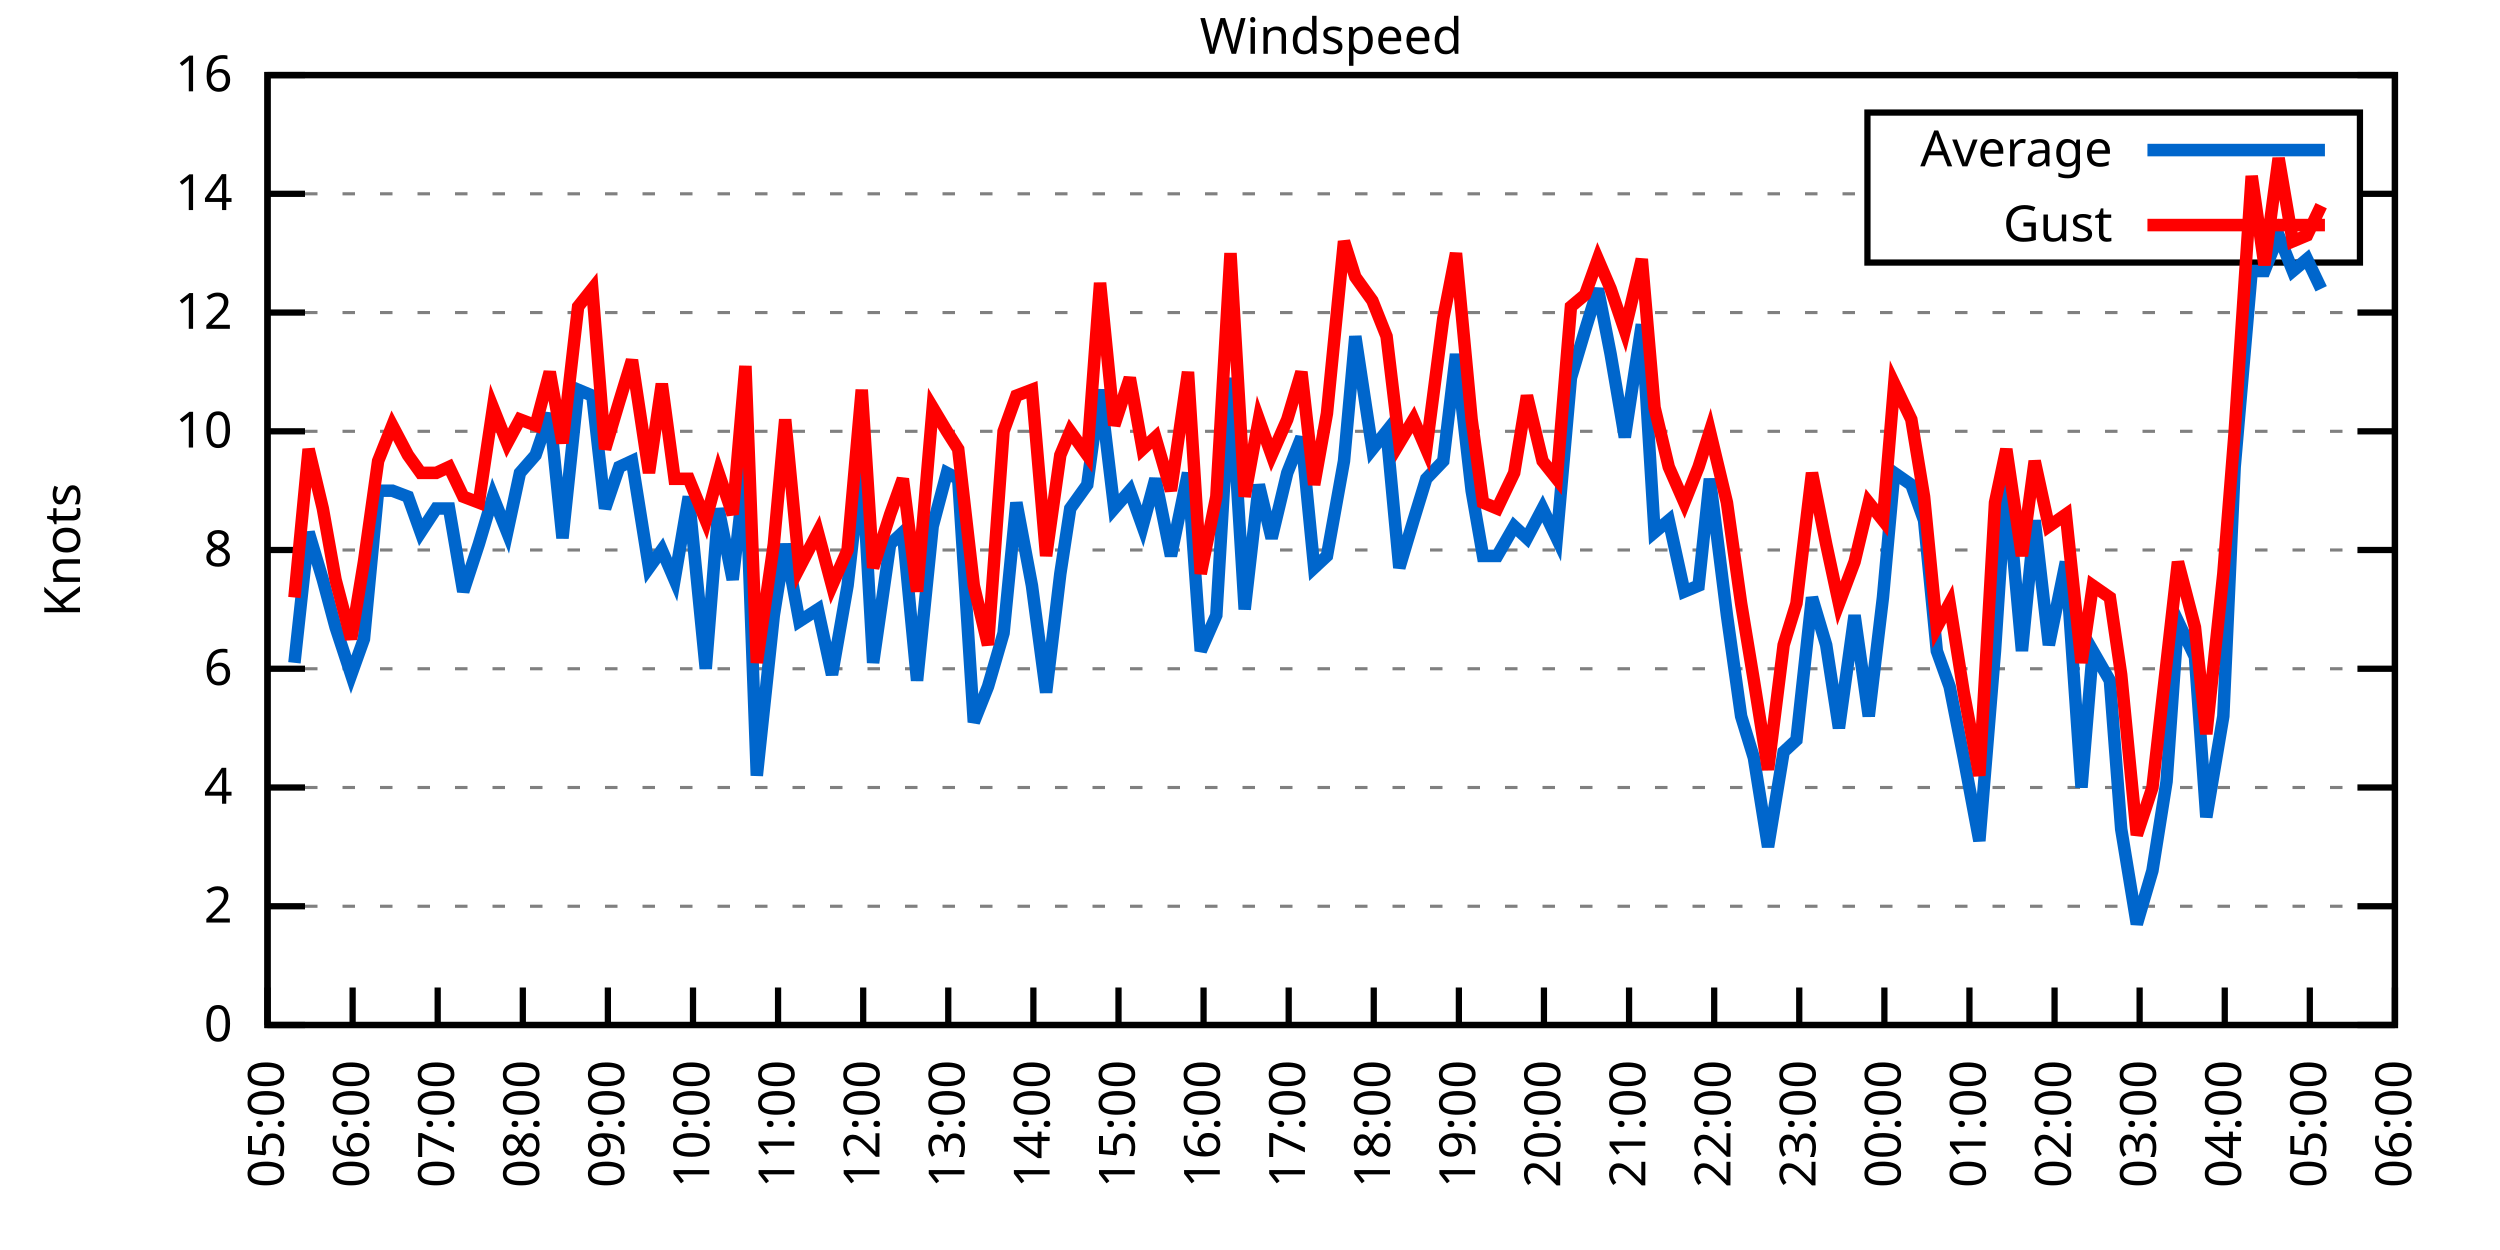
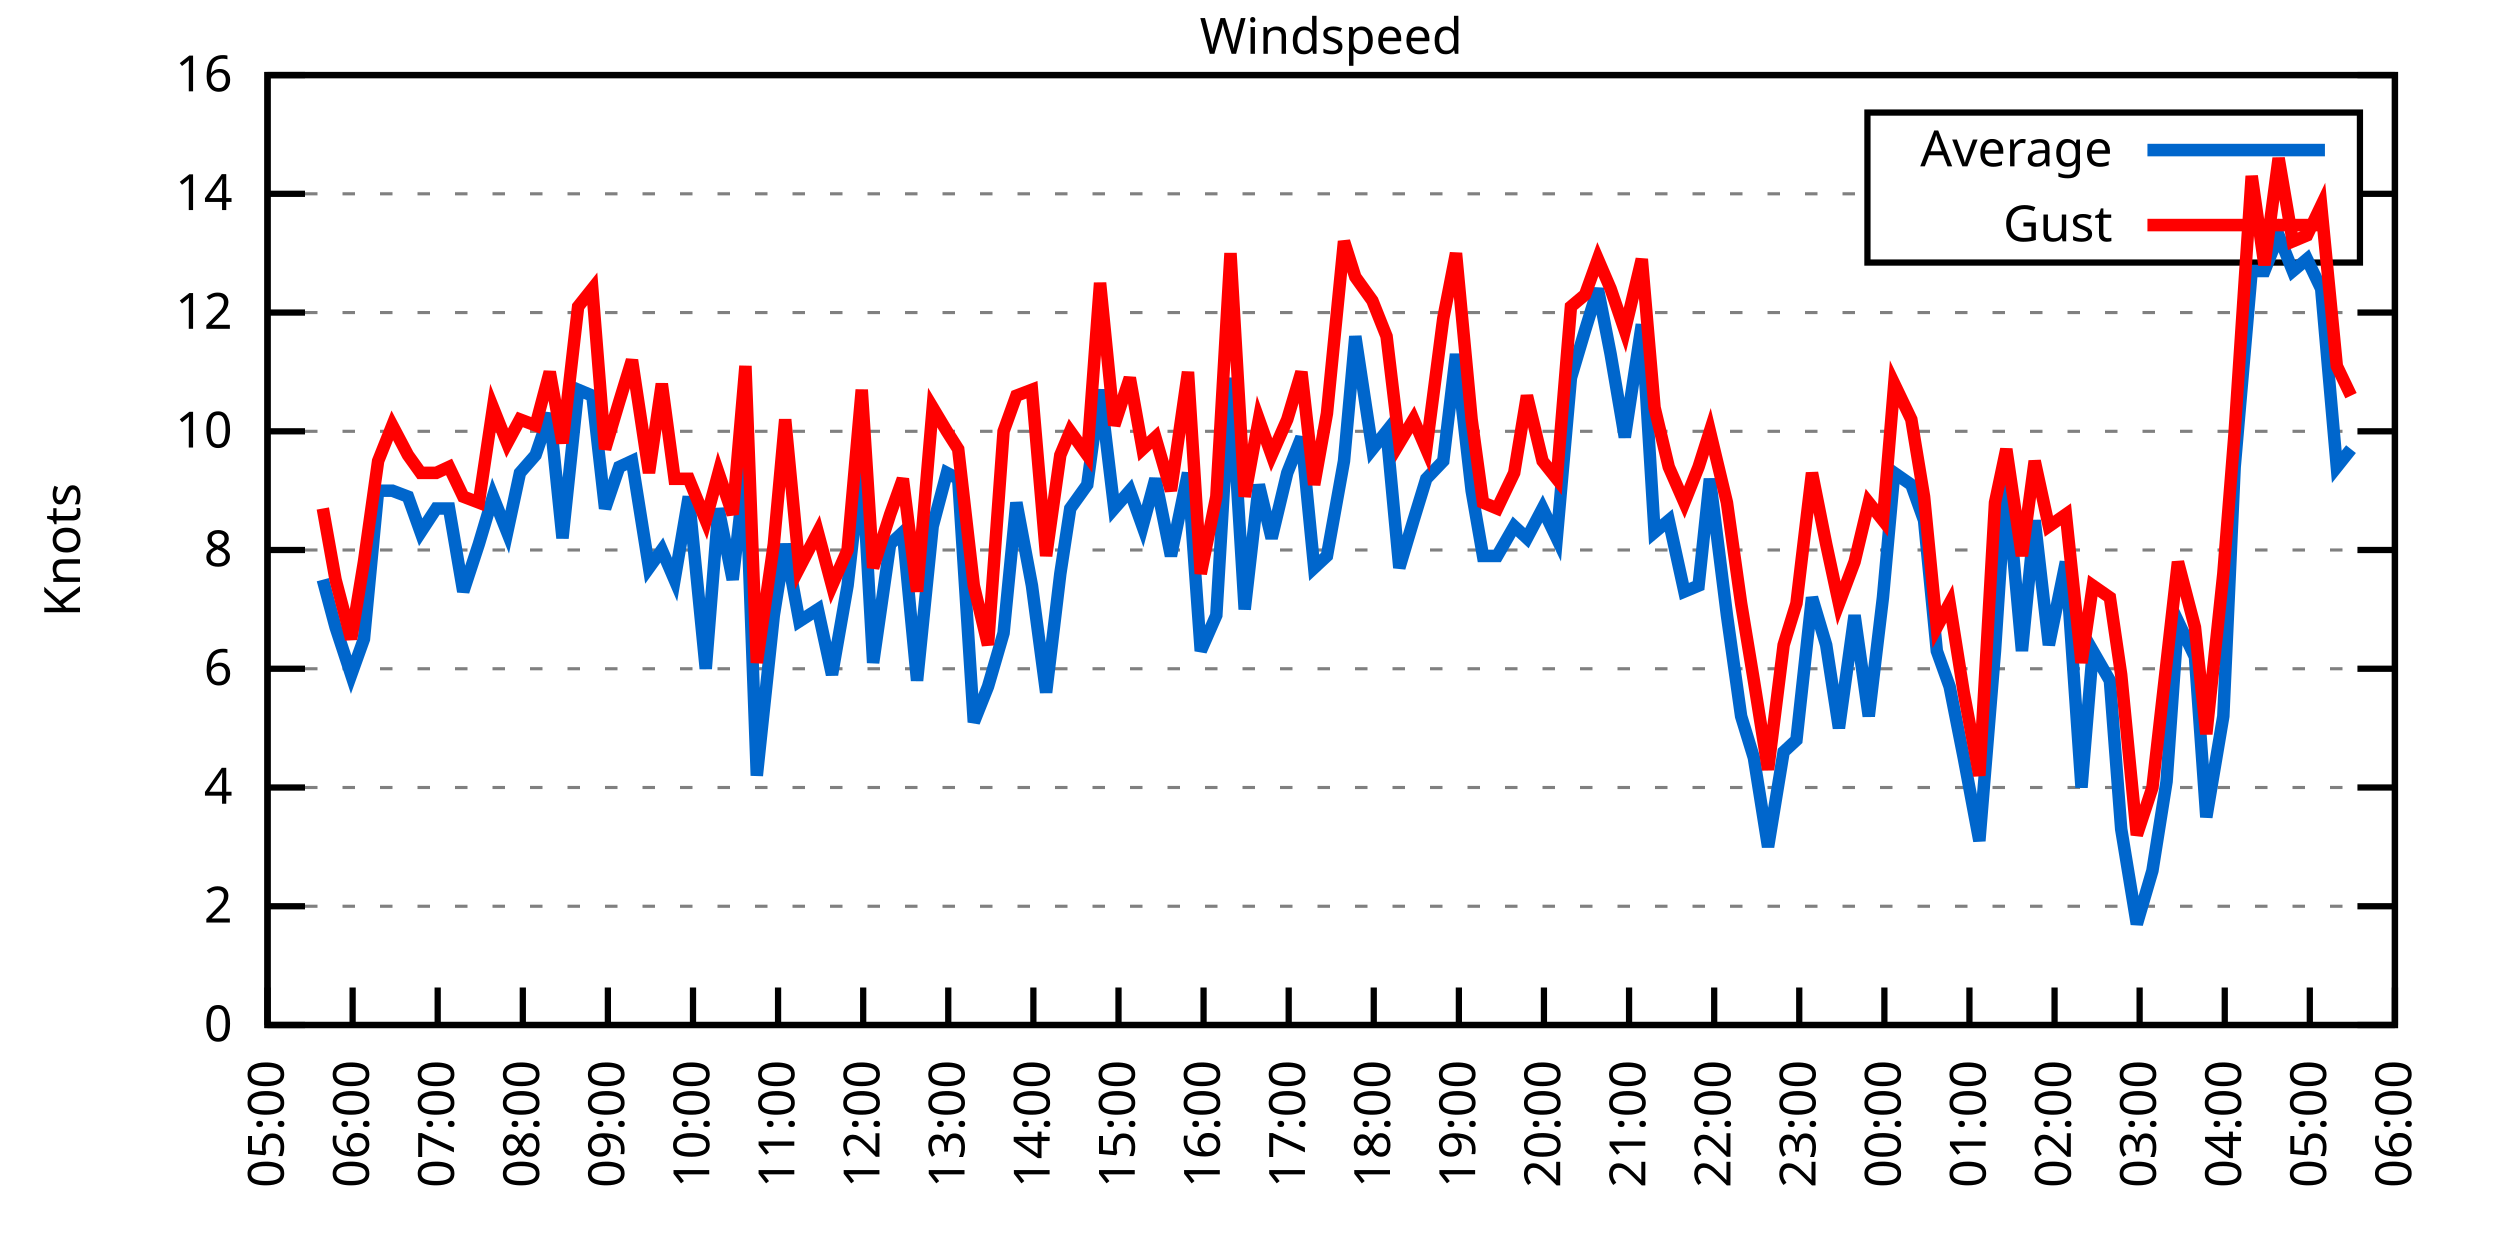
<svg xmlns="http://www.w3.org/2000/svg" xmlns:xlink="http://www.w3.org/1999/xlink" width="400" height="200" viewBox="0 0 400 200">
  <g id="gnuplot_canvas">
    <rect x="0" y="0" width="400" height="200" fill="none" />
    <defs>
      <circle id="gpDot" r="0.5" stroke-width="0.5" stroke="currentColor" />
      <path id="gpPt0" stroke-width="0.333" stroke="currentColor" d="M-1,0 h2 M0,-1 v2" />
      <path id="gpPt1" stroke-width="0.333" stroke="currentColor" d="M-1,-1 L1,1 M1,-1 L-1,1" />
      <path id="gpPt2" stroke-width="0.333" stroke="currentColor" d="M-1,0 L1,0 M0,-1 L0,1 M-1,-1 L1,1 M-1,1 L1,-1" />
      <rect id="gpPt3" stroke-width="0.333" stroke="currentColor" x="-1" y="-1" width="2" height="2" />
      <rect id="gpPt4" stroke-width="0.333" stroke="currentColor" fill="currentColor" x="-1" y="-1" width="2" height="2" />
      <circle id="gpPt5" stroke-width="0.333" stroke="currentColor" cx="0" cy="0" r="1" />
      <use xlink:href="#gpPt5" id="gpPt6" fill="currentColor" stroke="none" />
      <path id="gpPt7" stroke-width="0.333" stroke="currentColor" d="M0,-1.33 L-1.33,0.67 L1.33,0.67 z" />
      <use xlink:href="#gpPt7" id="gpPt8" fill="currentColor" stroke="none" />
      <use xlink:href="#gpPt7" id="gpPt9" stroke="currentColor" transform="rotate(180)" />
      <use xlink:href="#gpPt9" id="gpPt10" fill="currentColor" stroke="none" />
      <use xlink:href="#gpPt3" id="gpPt11" stroke="currentColor" transform="rotate(45)" />
      <use xlink:href="#gpPt11" id="gpPt12" fill="currentColor" stroke="none" />
      <path id="gpPt13" stroke-width="0.333" stroke="currentColor" d="M0,1.330 L1.265,0.411 L0.782,-1.067 L-0.782,-1.076 L-1.265,0.411 z" />
      <use xlink:href="#gpPt13" id="gpPt14" fill="currentColor" stroke="none" />
      <filter id="textbox" filterUnits="objectBoundingBox" x="0" y="0" height="1" width="1">
        <feFlood flood-color="white" flood-opacity="1" result="bgnd" />
        <feComposite in="SourceGraphic" in2="bgnd" operator="atop" />
      </filter>
      <filter id="greybox" filterUnits="objectBoundingBox" x="0" y="0" height="1" width="1">
        <feFlood flood-color="lightgrey" flood-opacity="1" result="grey" />
        <feComposite in="SourceGraphic" in2="grey" operator="atop" />
      </filter>
    </defs>
    <g fill="none" color="white" stroke="currentColor" stroke-width="1.00" stroke-linecap="butt" stroke-linejoin="miter">
</g>
    <g fill="none" color="black" stroke="currentColor" stroke-width="1.00" stroke-linecap="butt" stroke-linejoin="miter">
      <g stroke="none" shape-rendering="crispEdges">
        <polygon fill="rgb(255, 255, 255)" points="42.80,164.00 383.18,164.00 383.18,12.02 42.80,12.02 " />
      </g>
    </g>
    <g fill="none" color="black" stroke="currentColor" stroke-width="1.00" stroke-linecap="butt" stroke-linejoin="miter">
</g>
    <g fill="none" color="black" stroke="black" stroke-width="0.50" stroke-linecap="butt" stroke-linejoin="miter">
</g>
    <g fill="none" color="gray" stroke="currentColor" stroke-width="0.50" stroke-linecap="butt" stroke-linejoin="miter">
      <path stroke="gray" stroke-dasharray="2,4" class="gridline" d="M42.80,164.00 L383.19,164.00  " />
    </g>
    <g fill="none" color="gray" stroke="gray" stroke-width="1.00" stroke-linecap="butt" stroke-linejoin="miter">
</g>
    <g fill="none" color="black" stroke="currentColor" stroke-width="1.00" stroke-linecap="butt" stroke-linejoin="miter">
      <path stroke="black" d="M42.80,164.00 L48.80,164.00 M383.19,164.00 L377.19,164.00  " />
      <g transform="translate(37.20,166.60)" stroke="none" fill="black" font-family="Sans" font-size="8.00" text-anchor="end">
        <text>
          <tspan font-family="Sans"> 0</tspan>
        </text>
      </g>
    </g>
    <g fill="none" color="black" stroke="currentColor" stroke-width="1.00" stroke-linecap="butt" stroke-linejoin="miter">
</g>
    <g fill="none" color="black" stroke="black" stroke-width="0.50" stroke-linecap="butt" stroke-linejoin="miter">
</g>
    <g fill="none" color="gray" stroke="currentColor" stroke-width="0.50" stroke-linecap="butt" stroke-linejoin="miter">
      <path stroke="gray" stroke-dasharray="2,4" class="gridline" d="M42.80,145.00 L383.19,145.00  " />
    </g>
    <g fill="none" color="gray" stroke="gray" stroke-width="1.00" stroke-linecap="butt" stroke-linejoin="miter">
</g>
    <g fill="none" color="black" stroke="currentColor" stroke-width="1.00" stroke-linecap="butt" stroke-linejoin="miter">
      <path stroke="black" d="M42.80,145.00 L48.80,145.00 M383.19,145.00 L377.19,145.00  " />
      <g transform="translate(37.20,147.60)" stroke="none" fill="black" font-family="Sans" font-size="8.00" text-anchor="end">
        <text>
          <tspan font-family="Sans"> 2</tspan>
        </text>
      </g>
    </g>
    <g fill="none" color="black" stroke="currentColor" stroke-width="1.00" stroke-linecap="butt" stroke-linejoin="miter">
</g>
    <g fill="none" color="black" stroke="black" stroke-width="0.50" stroke-linecap="butt" stroke-linejoin="miter">
</g>
    <g fill="none" color="gray" stroke="currentColor" stroke-width="0.50" stroke-linecap="butt" stroke-linejoin="miter">
      <path stroke="gray" stroke-dasharray="2,4" class="gridline" d="M42.80,126.00 L383.19,126.00  " />
    </g>
    <g fill="none" color="gray" stroke="gray" stroke-width="1.00" stroke-linecap="butt" stroke-linejoin="miter">
</g>
    <g fill="none" color="black" stroke="currentColor" stroke-width="1.00" stroke-linecap="butt" stroke-linejoin="miter">
      <path stroke="black" d="M42.80,126.00 L48.80,126.00 M383.19,126.00 L377.19,126.00  " />
      <g transform="translate(37.20,128.60)" stroke="none" fill="black" font-family="Sans" font-size="8.00" text-anchor="end">
        <text>
          <tspan font-family="Sans"> 4</tspan>
        </text>
      </g>
    </g>
    <g fill="none" color="black" stroke="currentColor" stroke-width="1.00" stroke-linecap="butt" stroke-linejoin="miter">
</g>
    <g fill="none" color="black" stroke="black" stroke-width="0.50" stroke-linecap="butt" stroke-linejoin="miter">
</g>
    <g fill="none" color="gray" stroke="currentColor" stroke-width="0.50" stroke-linecap="butt" stroke-linejoin="miter">
      <path stroke="gray" stroke-dasharray="2,4" class="gridline" d="M42.80,107.00 L383.19,107.00  " />
    </g>
    <g fill="none" color="gray" stroke="gray" stroke-width="1.00" stroke-linecap="butt" stroke-linejoin="miter">
</g>
    <g fill="none" color="black" stroke="currentColor" stroke-width="1.00" stroke-linecap="butt" stroke-linejoin="miter">
      <path stroke="black" d="M42.80,107.00 L48.80,107.00 M383.19,107.00 L377.19,107.00  " />
      <g transform="translate(37.20,109.60)" stroke="none" fill="black" font-family="Sans" font-size="8.00" text-anchor="end">
        <text>
          <tspan font-family="Sans"> 6</tspan>
        </text>
      </g>
    </g>
    <g fill="none" color="black" stroke="currentColor" stroke-width="1.00" stroke-linecap="butt" stroke-linejoin="miter">
</g>
    <g fill="none" color="black" stroke="black" stroke-width="0.50" stroke-linecap="butt" stroke-linejoin="miter">
</g>
    <g fill="none" color="gray" stroke="currentColor" stroke-width="0.50" stroke-linecap="butt" stroke-linejoin="miter">
      <path stroke="gray" stroke-dasharray="2,4" class="gridline" d="M42.80,88.00 L383.19,88.00  " />
    </g>
    <g fill="none" color="gray" stroke="gray" stroke-width="1.00" stroke-linecap="butt" stroke-linejoin="miter">
</g>
    <g fill="none" color="black" stroke="currentColor" stroke-width="1.00" stroke-linecap="butt" stroke-linejoin="miter">
      <path stroke="black" d="M42.80,88.00 L48.80,88.00 M383.19,88.00 L377.19,88.00  " />
      <g transform="translate(37.20,90.60)" stroke="none" fill="black" font-family="Sans" font-size="8.00" text-anchor="end">
        <text>
          <tspan font-family="Sans"> 8</tspan>
        </text>
      </g>
    </g>
    <g fill="none" color="black" stroke="currentColor" stroke-width="1.00" stroke-linecap="butt" stroke-linejoin="miter">
</g>
    <g fill="none" color="black" stroke="black" stroke-width="0.50" stroke-linecap="butt" stroke-linejoin="miter">
</g>
    <g fill="none" color="gray" stroke="currentColor" stroke-width="0.50" stroke-linecap="butt" stroke-linejoin="miter">
      <path stroke="gray" stroke-dasharray="2,4" class="gridline" d="M42.80,69.01 L383.19,69.01  " />
    </g>
    <g fill="none" color="gray" stroke="gray" stroke-width="1.00" stroke-linecap="butt" stroke-linejoin="miter">
</g>
    <g fill="none" color="black" stroke="currentColor" stroke-width="1.00" stroke-linecap="butt" stroke-linejoin="miter">
      <path stroke="black" d="M42.80,69.01 L48.80,69.01 M383.19,69.01 L377.19,69.01  " />
      <g transform="translate(37.20,71.61)" stroke="none" fill="black" font-family="Sans" font-size="8.00" text-anchor="end">
        <text>
          <tspan font-family="Sans"> 10</tspan>
        </text>
      </g>
    </g>
    <g fill="none" color="black" stroke="currentColor" stroke-width="1.00" stroke-linecap="butt" stroke-linejoin="miter">
</g>
    <g fill="none" color="black" stroke="black" stroke-width="0.50" stroke-linecap="butt" stroke-linejoin="miter">
</g>
    <g fill="none" color="gray" stroke="currentColor" stroke-width="0.50" stroke-linecap="butt" stroke-linejoin="miter">
      <path stroke="gray" stroke-dasharray="2,4" class="gridline" d="M42.80,50.01 L383.19,50.01  " />
    </g>
    <g fill="none" color="gray" stroke="gray" stroke-width="1.00" stroke-linecap="butt" stroke-linejoin="miter">
</g>
    <g fill="none" color="black" stroke="currentColor" stroke-width="1.00" stroke-linecap="butt" stroke-linejoin="miter">
      <path stroke="black" d="M42.80,50.01 L48.80,50.01 M383.19,50.01 L377.19,50.01  " />
      <g transform="translate(37.20,52.61)" stroke="none" fill="black" font-family="Sans" font-size="8.00" text-anchor="end">
        <text>
          <tspan font-family="Sans"> 12</tspan>
        </text>
      </g>
    </g>
    <g fill="none" color="black" stroke="currentColor" stroke-width="1.00" stroke-linecap="butt" stroke-linejoin="miter">
</g>
    <g fill="none" color="black" stroke="black" stroke-width="0.50" stroke-linecap="butt" stroke-linejoin="miter">
</g>
    <g fill="none" color="gray" stroke="currentColor" stroke-width="0.50" stroke-linecap="butt" stroke-linejoin="miter">
      <path stroke="gray" stroke-dasharray="2,4" class="gridline" d="M42.80,31.01 L298.79,31.01 M377.59,31.01 L383.19,31.01  " />
    </g>
    <g fill="none" color="gray" stroke="gray" stroke-width="1.00" stroke-linecap="butt" stroke-linejoin="miter">
</g>
    <g fill="none" color="black" stroke="currentColor" stroke-width="1.00" stroke-linecap="butt" stroke-linejoin="miter">
      <path stroke="black" d="M42.80,31.01 L48.80,31.01 M383.19,31.01 L377.19,31.01  " />
      <g transform="translate(37.20,33.61)" stroke="none" fill="black" font-family="Sans" font-size="8.00" text-anchor="end">
        <text>
          <tspan font-family="Sans"> 14</tspan>
        </text>
      </g>
    </g>
    <g fill="none" color="black" stroke="currentColor" stroke-width="1.00" stroke-linecap="butt" stroke-linejoin="miter">
</g>
    <g fill="none" color="black" stroke="black" stroke-width="0.50" stroke-linecap="butt" stroke-linejoin="miter">
</g>
    <g fill="none" color="gray" stroke="currentColor" stroke-width="0.50" stroke-linecap="butt" stroke-linejoin="miter">
      <path stroke="gray" stroke-dasharray="2,4" class="gridline" d="M42.80,12.01 L383.19,12.01  " />
    </g>
    <g fill="none" color="gray" stroke="gray" stroke-width="1.00" stroke-linecap="butt" stroke-linejoin="miter">
</g>
    <g fill="none" color="black" stroke="currentColor" stroke-width="1.00" stroke-linecap="butt" stroke-linejoin="miter">
      <path stroke="black" d="M42.80,12.01 L48.80,12.01 M383.19,12.01 L377.19,12.01  " />
      <g transform="translate(37.20,14.61)" stroke="none" fill="black" font-family="Sans" font-size="8.00" text-anchor="end">
        <text>
          <tspan font-family="Sans"> 16</tspan>
        </text>
      </g>
    </g>
    <g fill="none" color="black" stroke="currentColor" stroke-width="1.00" stroke-linecap="butt" stroke-linejoin="miter">
      <path stroke="black" d="M42.80,164.00 L42.80,158.00  " />
      <g transform="translate(45.40,169.60) rotate(270.00)" stroke="none" fill="black" font-family="Sans" font-size="8.00" text-anchor="end">
        <text>
          <tspan font-family="Sans">05:00</tspan>
        </text>
      </g>
    </g>
    <g fill="none" color="black" stroke="currentColor" stroke-width="1.00" stroke-linecap="butt" stroke-linejoin="miter">
      <path stroke="black" d="M56.42,164.00 L56.42,158.00  " />
      <g transform="translate(59.02,169.60) rotate(270.00)" stroke="none" fill="black" font-family="Sans" font-size="8.00" text-anchor="end">
        <text>
          <tspan font-family="Sans">06:00</tspan>
        </text>
      </g>
    </g>
    <g fill="none" color="black" stroke="currentColor" stroke-width="1.00" stroke-linecap="butt" stroke-linejoin="miter">
      <path stroke="black" d="M70.03,164.00 L70.03,158.00  " />
      <g transform="translate(72.63,169.60) rotate(270.00)" stroke="none" fill="black" font-family="Sans" font-size="8.00" text-anchor="end">
        <text>
          <tspan font-family="Sans">07:00</tspan>
        </text>
      </g>
    </g>
    <g fill="none" color="black" stroke="currentColor" stroke-width="1.00" stroke-linecap="butt" stroke-linejoin="miter">
      <path stroke="black" d="M83.65,164.00 L83.65,158.00  " />
      <g transform="translate(86.25,169.60) rotate(270.00)" stroke="none" fill="black" font-family="Sans" font-size="8.00" text-anchor="end">
        <text>
          <tspan font-family="Sans">08:00</tspan>
        </text>
      </g>
    </g>
    <g fill="none" color="black" stroke="currentColor" stroke-width="1.00" stroke-linecap="butt" stroke-linejoin="miter">
      <path stroke="black" d="M97.26,164.00 L97.26,158.00  " />
      <g transform="translate(99.86,169.60) rotate(270.00)" stroke="none" fill="black" font-family="Sans" font-size="8.00" text-anchor="end">
        <text>
          <tspan font-family="Sans">09:00</tspan>
        </text>
      </g>
    </g>
    <g fill="none" color="black" stroke="currentColor" stroke-width="1.00" stroke-linecap="butt" stroke-linejoin="miter">
      <path stroke="black" d="M110.88,164.00 L110.88,158.00  " />
      <g transform="translate(113.48,169.60) rotate(270.00)" stroke="none" fill="black" font-family="Sans" font-size="8.00" text-anchor="end">
        <text>
          <tspan font-family="Sans">10:00</tspan>
        </text>
      </g>
    </g>
    <g fill="none" color="black" stroke="currentColor" stroke-width="1.00" stroke-linecap="butt" stroke-linejoin="miter">
      <path stroke="black" d="M124.49,164.00 L124.49,158.00  " />
      <g transform="translate(127.09,169.60) rotate(270.00)" stroke="none" fill="black" font-family="Sans" font-size="8.00" text-anchor="end">
        <text>
          <tspan font-family="Sans">11:00</tspan>
        </text>
      </g>
    </g>
    <g fill="none" color="black" stroke="currentColor" stroke-width="1.00" stroke-linecap="butt" stroke-linejoin="miter">
      <path stroke="black" d="M138.11,164.00 L138.11,158.00  " />
      <g transform="translate(140.71,169.60) rotate(270.00)" stroke="none" fill="black" font-family="Sans" font-size="8.00" text-anchor="end">
        <text>
          <tspan font-family="Sans">12:00</tspan>
        </text>
      </g>
    </g>
    <g fill="none" color="black" stroke="currentColor" stroke-width="1.00" stroke-linecap="butt" stroke-linejoin="miter">
      <path stroke="black" d="M151.72,164.00 L151.72,158.00  " />
      <g transform="translate(154.32,169.60) rotate(270.00)" stroke="none" fill="black" font-family="Sans" font-size="8.00" text-anchor="end">
        <text>
          <tspan font-family="Sans">13:00</tspan>
        </text>
      </g>
    </g>
    <g fill="none" color="black" stroke="currentColor" stroke-width="1.00" stroke-linecap="butt" stroke-linejoin="miter">
      <path stroke="black" d="M165.34,164.00 L165.34,158.00  " />
      <g transform="translate(167.94,169.60) rotate(270.00)" stroke="none" fill="black" font-family="Sans" font-size="8.00" text-anchor="end">
        <text>
          <tspan font-family="Sans">14:00</tspan>
        </text>
      </g>
    </g>
    <g fill="none" color="black" stroke="currentColor" stroke-width="1.00" stroke-linecap="butt" stroke-linejoin="miter">
      <path stroke="black" d="M178.96,164.00 L178.96,158.00  " />
      <g transform="translate(181.56,169.60) rotate(270.00)" stroke="none" fill="black" font-family="Sans" font-size="8.00" text-anchor="end">
        <text>
          <tspan font-family="Sans">15:00</tspan>
        </text>
      </g>
    </g>
    <g fill="none" color="black" stroke="currentColor" stroke-width="1.00" stroke-linecap="butt" stroke-linejoin="miter">
      <path stroke="black" d="M192.57,164.00 L192.57,158.00  " />
      <g transform="translate(195.17,169.60) rotate(270.00)" stroke="none" fill="black" font-family="Sans" font-size="8.00" text-anchor="end">
        <text>
          <tspan font-family="Sans">16:00</tspan>
        </text>
      </g>
    </g>
    <g fill="none" color="black" stroke="currentColor" stroke-width="1.00" stroke-linecap="butt" stroke-linejoin="miter">
      <path stroke="black" d="M206.19,164.00 L206.19,158.00  " />
      <g transform="translate(208.79,169.60) rotate(270.00)" stroke="none" fill="black" font-family="Sans" font-size="8.00" text-anchor="end">
        <text>
          <tspan font-family="Sans">17:00</tspan>
        </text>
      </g>
    </g>
    <g fill="none" color="black" stroke="currentColor" stroke-width="1.00" stroke-linecap="butt" stroke-linejoin="miter">
      <path stroke="black" d="M219.80,164.00 L219.80,158.00  " />
      <g transform="translate(222.40,169.60) rotate(270.00)" stroke="none" fill="black" font-family="Sans" font-size="8.00" text-anchor="end">
        <text>
          <tspan font-family="Sans">18:00</tspan>
        </text>
      </g>
    </g>
    <g fill="none" color="black" stroke="currentColor" stroke-width="1.00" stroke-linecap="butt" stroke-linejoin="miter">
      <path stroke="black" d="M233.42,164.00 L233.42,158.00  " />
      <g transform="translate(236.02,169.60) rotate(270.00)" stroke="none" fill="black" font-family="Sans" font-size="8.00" text-anchor="end">
        <text>
          <tspan font-family="Sans">19:00</tspan>
        </text>
      </g>
    </g>
    <g fill="none" color="black" stroke="currentColor" stroke-width="1.00" stroke-linecap="butt" stroke-linejoin="miter">
      <path stroke="black" d="M247.03,164.00 L247.03,158.00  " />
      <g transform="translate(249.63,169.60) rotate(270.00)" stroke="none" fill="black" font-family="Sans" font-size="8.00" text-anchor="end">
        <text>
          <tspan font-family="Sans">20:00</tspan>
        </text>
      </g>
    </g>
    <g fill="none" color="black" stroke="currentColor" stroke-width="1.00" stroke-linecap="butt" stroke-linejoin="miter">
      <path stroke="black" d="M260.65,164.00 L260.65,158.00  " />
      <g transform="translate(263.25,169.60) rotate(270.00)" stroke="none" fill="black" font-family="Sans" font-size="8.00" text-anchor="end">
        <text>
          <tspan font-family="Sans">21:00</tspan>
        </text>
      </g>
    </g>
    <g fill="none" color="black" stroke="currentColor" stroke-width="1.00" stroke-linecap="butt" stroke-linejoin="miter">
      <path stroke="black" d="M274.27,164.00 L274.27,158.00  " />
      <g transform="translate(276.87,169.60) rotate(270.00)" stroke="none" fill="black" font-family="Sans" font-size="8.00" text-anchor="end">
        <text>
          <tspan font-family="Sans">22:00</tspan>
        </text>
      </g>
    </g>
    <g fill="none" color="black" stroke="currentColor" stroke-width="1.00" stroke-linecap="butt" stroke-linejoin="miter">
      <path stroke="black" d="M287.88,164.00 L287.88,158.00  " />
      <g transform="translate(290.48,169.60) rotate(270.00)" stroke="none" fill="black" font-family="Sans" font-size="8.00" text-anchor="end">
        <text>
          <tspan font-family="Sans">23:00</tspan>
        </text>
      </g>
    </g>
    <g fill="none" color="black" stroke="currentColor" stroke-width="1.00" stroke-linecap="butt" stroke-linejoin="miter">
      <path stroke="black" d="M301.50,164.00 L301.50,158.00  " />
      <g transform="translate(304.10,169.60) rotate(270.00)" stroke="none" fill="black" font-family="Sans" font-size="8.00" text-anchor="end">
        <text>
          <tspan font-family="Sans">00:00</tspan>
        </text>
      </g>
    </g>
    <g fill="none" color="black" stroke="currentColor" stroke-width="1.00" stroke-linecap="butt" stroke-linejoin="miter">
      <path stroke="black" d="M315.11,164.00 L315.11,158.00  " />
      <g transform="translate(317.71,169.60) rotate(270.00)" stroke="none" fill="black" font-family="Sans" font-size="8.00" text-anchor="end">
        <text>
          <tspan font-family="Sans">01:00</tspan>
        </text>
      </g>
    </g>
    <g fill="none" color="black" stroke="currentColor" stroke-width="1.00" stroke-linecap="butt" stroke-linejoin="miter">
      <path stroke="black" d="M328.73,164.00 L328.73,158.00  " />
      <g transform="translate(331.33,169.60) rotate(270.00)" stroke="none" fill="black" font-family="Sans" font-size="8.00" text-anchor="end">
        <text>
          <tspan font-family="Sans">02:00</tspan>
        </text>
      </g>
    </g>
    <g fill="none" color="black" stroke="currentColor" stroke-width="1.00" stroke-linecap="butt" stroke-linejoin="miter">
      <path stroke="black" d="M342.34,164.00 L342.34,158.00  " />
      <g transform="translate(344.94,169.60) rotate(270.00)" stroke="none" fill="black" font-family="Sans" font-size="8.00" text-anchor="end">
        <text>
          <tspan font-family="Sans">03:00</tspan>
        </text>
      </g>
    </g>
    <g fill="none" color="black" stroke="currentColor" stroke-width="1.00" stroke-linecap="butt" stroke-linejoin="miter">
      <path stroke="black" d="M355.96,164.00 L355.96,158.00  " />
      <g transform="translate(358.56,169.60) rotate(270.00)" stroke="none" fill="black" font-family="Sans" font-size="8.00" text-anchor="end">
        <text>
          <tspan font-family="Sans">04:00</tspan>
        </text>
      </g>
    </g>
    <g fill="none" color="black" stroke="currentColor" stroke-width="1.00" stroke-linecap="butt" stroke-linejoin="miter">
      <path stroke="black" d="M369.57,164.00 L369.57,158.00  " />
      <g transform="translate(372.17,169.60) rotate(270.00)" stroke="none" fill="black" font-family="Sans" font-size="8.00" text-anchor="end">
        <text>
          <tspan font-family="Sans">05:00</tspan>
        </text>
      </g>
    </g>
    <g fill="none" color="black" stroke="currentColor" stroke-width="1.00" stroke-linecap="butt" stroke-linejoin="miter">
      <path stroke="black" d="M383.19,164.00 L383.19,158.00  " />
      <g transform="translate(385.79,169.60) rotate(270.00)" stroke="none" fill="black" font-family="Sans" font-size="8.00" text-anchor="end">
        <text>
          <tspan font-family="Sans">06:00</tspan>
        </text>
      </g>
    </g>
    <g fill="none" color="black" stroke="currentColor" stroke-width="1.00" stroke-linecap="butt" stroke-linejoin="miter">
</g>
    <g fill="none" color="black" stroke="currentColor" stroke-width="1.00" stroke-linecap="butt" stroke-linejoin="miter">
      <path stroke="black" d="M42.80,12.01 L42.80,164.00 L383.19,164.00 L383.19,12.01 L42.80,12.01 Z  " />
    </g>
    <g fill="none" color="black" stroke="currentColor" stroke-width="1.00" stroke-linecap="butt" stroke-linejoin="miter">
</g>
    <g fill="none" color="black" stroke="currentColor" stroke-width="1.00" stroke-linecap="butt" stroke-linejoin="miter">
      <path stroke="black" d="M298.79,42.01 L298.79,18.01 L377.59,18.01 L377.59,42.01 L298.79,42.01 Z  " />
    </g>
    <g id="Windspeed_plot_1">
      <g fill="none" color="white" stroke="black" stroke-width="2.00" stroke-linecap="butt" stroke-linejoin="miter">
</g>
      <g fill="none" color="black" stroke="currentColor" stroke-width="2.00" stroke-linecap="butt" stroke-linejoin="miter">
        <g transform="translate(337.99,26.61)" stroke="none" fill="black" font-family="Sans" font-size="8.00" text-anchor="end">
          <text>
            <tspan font-family="Sans">Average</tspan>
          </text>
        </g>
      </g>
      <g fill="none" color="black" stroke="currentColor" stroke-width="2.00" stroke-linecap="butt" stroke-linejoin="miter">
-         <path stroke="rgb(  0, 102, 204)" d="M343.59,24.01 L371.99,24.01 M47.11,106.05 L49.38,85.16 L51.65,92.75 L53.69,100.35 L56.19,107.95 L58.23,102.25   L60.50,78.51 L62.77,78.51 L65.27,79.46 L67.31,85.16 L69.80,81.36 L71.85,81.36 L74.12,94.65 L76.61,87.06   L78.88,79.46 L81.15,85.16 L83.19,75.66 L85.69,72.81 L87.96,66.16 L90.00,86.11 L92.50,62.36 L94.77,63.31   L96.81,81.36 L99.08,74.71 L101.12,73.76 L103.84,90.85 L105.89,88.00 L107.93,92.75 L110.20,79.46 L112.92,107.00   L114.96,81.36 L117.23,92.75 L119.27,74.71 L121.09,124.10 L123.81,98.45 L125.63,87.06 L127.90,99.40 L130.85,97.50   L133.12,107.95 L135.61,93.70 L137.88,73.76 L139.70,106.05 L142.42,87.06 L144.46,85.16 L146.73,108.90 L149.23,84.21   L151.50,75.66 L153.31,76.61 L155.81,115.55 L158.08,109.85 L160.57,101.30 L162.62,80.41 L165.11,93.70 L167.38,110.80   L169.65,91.80 L171.24,81.36 L173.96,77.56 L176.01,62.36 L178.28,81.36 L180.77,78.51 L182.81,84.21 L184.86,76.61   L187.35,88.95 L190.08,75.66 L192.12,104.15 L194.61,98.45 L196.88,60.46 L199.15,97.50 L201.42,77.56 L203.46,86.11   L205.96,75.66 L208.23,69.96 L210.27,90.85 L212.31,88.95 L215.04,73.76 L216.85,53.81 L219.58,71.86 L221.85,69.01   L223.89,90.85 L226.16,83.26 L228.20,76.61 L230.92,73.76 L232.96,56.66 L235.46,78.51 L237.28,88.95 L239.55,88.95   L242.27,84.21 L244.31,86.11 L246.81,81.36 L249.08,86.11 L251.35,60.46 L253.61,52.86 L255.66,46.21 L257.70,56.66   L259.97,69.96 L262.69,51.91 L264.73,85.16 L267.00,83.26 L269.50,94.65 L271.77,93.70 L273.58,76.61 L276.31,98.45   L278.58,114.60 L280.62,121.25 L282.89,135.50 L285.38,120.30 L287.43,118.40 L289.92,95.60 L292.19,103.20 L294.23,116.50   L296.73,98.45 L299.00,114.60 L301.27,95.60 L303.08,75.66 L305.81,77.56 L307.85,83.26 L309.89,104.15 L311.94,109.85   L314.20,121.25 L316.70,134.55 L319.20,104.15 L321.01,76.61 L323.51,104.15 L325.55,83.26 L327.82,103.20 L330.54,89.90   L333.04,126.00 L334.85,104.15 L337.58,108.90 L339.39,132.65 L341.89,147.85 L344.39,139.30 L346.65,125.05 L348.47,99.40   L351.19,105.10 L353.01,130.75 L355.73,114.60 L357.55,74.71 L360.27,43.36 L362.31,43.36 L364.58,37.66 L366.85,43.36   L369.12,41.46 L371.39,46.21  " />
+         <path stroke="rgb(  0, 102, 204)" d="M343.59,24.01 L371.99,24.01 M51.65,92.75 L53.69,100.35 L56.19,107.95 L58.23,102.25 L60.50,78.51 L62.77,78.51   L65.27,79.46 L67.31,85.16 L69.80,81.36 L71.85,81.36 L74.12,94.65 L76.61,87.06 L78.88,79.46 L81.15,85.16   L83.19,75.66 L85.69,72.81 L87.96,66.16 L90.00,86.11 L92.50,62.36 L94.77,63.31 L96.81,81.36 L99.08,74.71   L101.12,73.76 L103.84,90.85 L105.89,88.00 L107.93,92.75 L110.20,79.46 L112.92,107.00 L114.96,81.36 L117.23,92.75   L119.27,74.71 L121.09,124.10 L123.81,98.45 L125.63,87.06 L127.90,99.40 L130.85,97.50 L133.12,107.95 L135.61,93.70   L137.88,73.76 L139.70,106.05 L142.42,87.06 L144.46,85.16 L146.73,108.90 L149.23,84.21 L151.50,75.66 L153.31,76.61   L155.81,115.55 L158.08,109.85 L160.57,101.30 L162.62,80.41 L165.11,93.70 L167.38,110.80 L169.65,91.80 L171.24,81.36   L173.96,77.56 L176.01,62.36 L178.28,81.36 L180.77,78.51 L182.81,84.21 L184.86,76.61 L187.35,88.95 L190.08,75.66   L192.12,104.15 L194.61,98.45 L196.88,60.46 L199.15,97.50 L201.42,77.56 L203.46,86.11 L205.96,75.66 L208.23,69.96   L210.27,90.85 L212.31,88.95 L215.04,73.76 L216.85,53.81 L219.58,71.86 L221.85,69.01 L223.89,90.85 L226.16,83.26   L228.20,76.61 L230.92,73.76 L232.96,56.66 L235.46,78.51 L237.28,88.95 L239.55,88.95 L242.27,84.21 L244.31,86.11   L246.81,81.36 L249.08,86.11 L251.35,60.46 L253.61,52.86 L255.66,46.21 L257.70,56.66 L259.97,69.96 L262.69,51.91   L264.73,85.16 L267.00,83.26 L269.50,94.65 L271.77,93.70 L273.58,76.61 L276.31,98.45 L278.58,114.60 L280.62,121.25   L282.89,135.50 L285.38,120.30 L287.43,118.40 L289.92,95.60 L292.19,103.20 L294.23,116.50 L296.73,98.45 L299.00,114.60   L301.27,95.60 L303.08,75.66 L305.81,77.56 L307.85,83.26 L309.89,104.15 L311.94,109.85 L314.20,121.25 L316.70,134.55   L319.20,104.15 L321.01,76.61 L323.51,104.15 L325.55,83.26 L327.82,103.20 L330.54,89.90 L333.04,126.00 L334.85,104.15   L337.58,108.90 L339.39,132.65 L341.89,147.85 L344.39,139.30 L346.65,125.05 L348.47,99.40 L351.19,105.10 L353.01,130.75   L355.73,114.60 L357.55,74.71 L360.27,43.36 L362.31,43.36 L364.58,37.66 L366.85,43.36 L369.12,41.46 L371.39,46.21   L373.89,74.71 L376.16,71.86  " />
      </g>
    </g>
    <g id="Windspeed_plot_2">
      <g fill="none" color="black" stroke="currentColor" stroke-width="2.00" stroke-linecap="butt" stroke-linejoin="miter">
        <g transform="translate(337.99,38.61)" stroke="none" fill="black" font-family="Sans" font-size="8.00" text-anchor="end">
          <text>
            <tspan font-family="Sans">Gust</tspan>
          </text>
        </g>
      </g>
      <g fill="none" color="black" stroke="currentColor" stroke-width="2.00" stroke-linecap="butt" stroke-linejoin="miter">
-         <path stroke="rgb(255,   0,   0)" d="M343.59,36.01 L371.99,36.01 M47.11,95.60 L49.38,71.86 L51.65,81.36 L53.69,92.75 L56.19,102.25 L58.23,89.90   L60.50,73.76 L62.77,68.06 L65.27,72.81 L67.31,75.66 L69.80,75.66 L71.85,74.71 L74.12,79.46 L76.61,80.41   L78.88,65.21 L81.15,70.91 L83.19,67.11 L85.69,68.06 L87.96,59.51 L90.00,70.91 L92.50,49.06 L94.77,46.21   L96.81,71.86 L99.08,64.26 L101.12,57.61 L103.84,75.66 L105.89,61.41 L107.93,76.61 L110.20,76.61 L112.92,83.26   L114.96,75.66 L117.23,82.31 L119.27,58.56 L121.09,106.05 L123.81,87.06 L125.63,67.11 L127.90,90.85 L130.85,85.16   L133.12,93.70 L135.61,88.00 L137.88,62.36 L139.70,90.85 L142.42,82.31 L144.46,76.61 L146.73,94.65 L149.23,65.21   L151.50,69.01 L153.31,71.86 L155.81,93.70 L158.08,103.20 L160.57,69.01 L162.62,63.31 L165.11,62.36 L167.38,88.95   L169.65,72.81 L171.24,69.01 L173.96,72.81 L176.01,45.26 L178.28,68.06 L180.77,60.46 L182.81,71.86 L184.86,69.96   L187.35,78.51 L190.08,59.51 L192.12,91.80 L194.61,79.46 L196.88,40.51 L199.15,79.46 L201.42,67.11 L203.46,72.81   L205.96,67.11 L208.23,59.51 L210.27,77.56 L212.31,66.16 L215.04,38.61 L216.85,44.31 L219.58,48.11 L221.85,53.81   L223.89,70.91 L226.16,67.11 L228.20,71.86 L230.92,50.96 L232.96,40.51 L235.46,67.11 L237.28,80.41 L239.55,81.36   L242.27,75.66 L244.31,63.31 L246.81,73.76 L249.08,76.61 L251.35,49.06 L253.61,47.16 L255.66,41.46 L257.70,46.21   L259.97,52.86 L262.69,41.46 L264.73,65.21 L267.00,74.71 L269.50,80.41 L271.77,74.71 L273.58,69.01 L276.31,80.41   L278.58,96.55 L280.62,108.90 L282.89,123.15 L285.38,103.20 L287.43,96.55 L289.92,75.66 L292.19,87.06 L294.23,96.55   L296.73,89.90 L299.00,80.41 L301.27,83.26 L303.08,61.41 L305.81,67.11 L307.85,79.46 L309.89,100.35 L311.94,96.55   L314.20,110.80 L316.70,124.10 L319.20,80.41 L321.01,71.86 L323.51,88.95 L325.55,73.76 L327.82,84.21 L330.54,82.31   L333.04,106.05 L334.85,93.70 L337.58,95.60 L339.39,107.95 L341.89,133.60 L344.39,126.00 L346.65,106.05 L348.47,89.90   L351.19,100.35 L353.01,117.45 L355.73,91.80 L357.55,69.01 L360.27,28.16 L362.31,42.41 L364.58,25.31 L366.85,38.61   L369.12,37.66 L371.39,32.91  " />
+         <path stroke="rgb(255,   0,   0)" d="M343.59,36.01 L371.99,36.01 M51.65,81.36 L53.69,92.75 L56.19,102.25 L58.23,89.90 L60.50,73.76 L62.77,68.06   L65.27,72.81 L67.31,75.66 L69.80,75.66 L71.85,74.71 L74.12,79.46 L76.61,80.41 L78.88,65.21 L81.15,70.91   L83.19,67.11 L85.69,68.06 L87.96,59.51 L90.00,70.91 L92.50,49.06 L94.77,46.21 L96.81,71.86 L99.08,64.26   L101.12,57.61 L103.84,75.66 L105.89,61.41 L107.93,76.61 L110.20,76.61 L112.92,83.26 L114.96,75.66 L117.23,82.31   L119.27,58.56 L121.09,106.05 L123.81,87.06 L125.63,67.11 L127.90,90.85 L130.85,85.16 L133.12,93.70 L135.61,88.00   L137.88,62.36 L139.70,90.85 L142.42,82.31 L144.46,76.61 L146.73,94.65 L149.23,65.21 L151.50,69.01 L153.31,71.86   L155.81,93.70 L158.08,103.20 L160.57,69.01 L162.62,63.31 L165.11,62.36 L167.38,88.95 L169.65,72.81 L171.24,69.01   L173.96,72.81 L176.01,45.26 L178.28,68.06 L180.77,60.46 L182.81,71.86 L184.86,69.96 L187.35,78.51 L190.08,59.51   L192.12,91.80 L194.61,79.46 L196.88,40.51 L199.15,79.46 L201.42,67.11 L203.46,72.81 L205.96,67.11 L208.23,59.51   L210.27,77.56 L212.31,66.16 L215.04,38.61 L216.85,44.31 L219.58,48.11 L221.85,53.81 L223.89,70.91 L226.16,67.11   L228.20,71.86 L230.92,50.96 L232.96,40.51 L235.46,67.11 L237.28,80.41 L239.55,81.36 L242.27,75.66 L244.31,63.31   L246.81,73.76 L249.08,76.61 L251.35,49.06 L253.61,47.16 L255.66,41.46 L257.70,46.21 L259.97,52.86 L262.69,41.46   L264.73,65.21 L267.00,74.71 L269.50,80.41 L271.77,74.71 L273.58,69.01 L276.31,80.41 L278.58,96.55 L280.62,108.90   L282.89,123.15 L285.38,103.20 L287.43,96.55 L289.92,75.66 L292.19,87.06 L294.23,96.55 L296.73,89.90 L299.00,80.41   L301.27,83.26 L303.08,61.41 L305.81,67.11 L307.85,79.46 L309.89,100.35 L311.94,96.55 L314.20,110.80 L316.70,124.10   L319.20,80.41 L321.01,71.86 L323.51,88.95 L325.55,73.76 L327.82,84.21 L330.54,82.31 L333.04,106.05 L334.85,93.70   L337.58,95.60 L339.39,107.95 L341.89,133.60 L344.39,126.00 L346.65,106.05 L348.47,89.90 L351.19,100.35 L353.01,117.45   L355.73,91.80 L357.55,69.01 L360.27,28.16 L362.31,42.41 L364.58,25.31 L366.85,38.61 L369.12,37.66 L371.39,32.91   L373.89,58.56 L376.16,63.31  " />
      </g>
    </g>
    <g fill="none" color="black" stroke="currentColor" stroke-width="2.00" stroke-linecap="butt" stroke-linejoin="miter">
</g>
    <g fill="none" color="black" stroke="black" stroke-width="1.00" stroke-linecap="butt" stroke-linejoin="miter">
</g>
    <g fill="none" color="black" stroke="currentColor" stroke-width="1.00" stroke-linecap="butt" stroke-linejoin="miter">
      <path stroke="black" d="M42.80,12.01 L42.80,164.00 L383.19,164.00 L383.19,12.01 L42.80,12.01 Z  " />
      <g transform="translate(12.80,88.01) rotate(270.00)" stroke="none" fill="black" font-family="Sans" font-size="8.00" text-anchor="middle">
        <text>
          <tspan font-family="Sans">Knots</tspan>
        </text>
      </g>
    </g>
    <g fill="none" color="black" stroke="currentColor" stroke-width="1.00" stroke-linecap="butt" stroke-linejoin="miter">
</g>
    <g fill="none" color="black" stroke="currentColor" stroke-width="1.00" stroke-linecap="butt" stroke-linejoin="miter">
      <g transform="translate(212.99,8.61)" stroke="none" fill="black" font-family="Sans" font-size="8.00" text-anchor="middle">
        <text>
          <tspan font-family="Sans">Windspeed</tspan>
        </text>
      </g>
    </g>
    <g fill="none" color="black" stroke="currentColor" stroke-width="1.00" stroke-linecap="butt" stroke-linejoin="miter">
</g>
  </g>
</svg>
